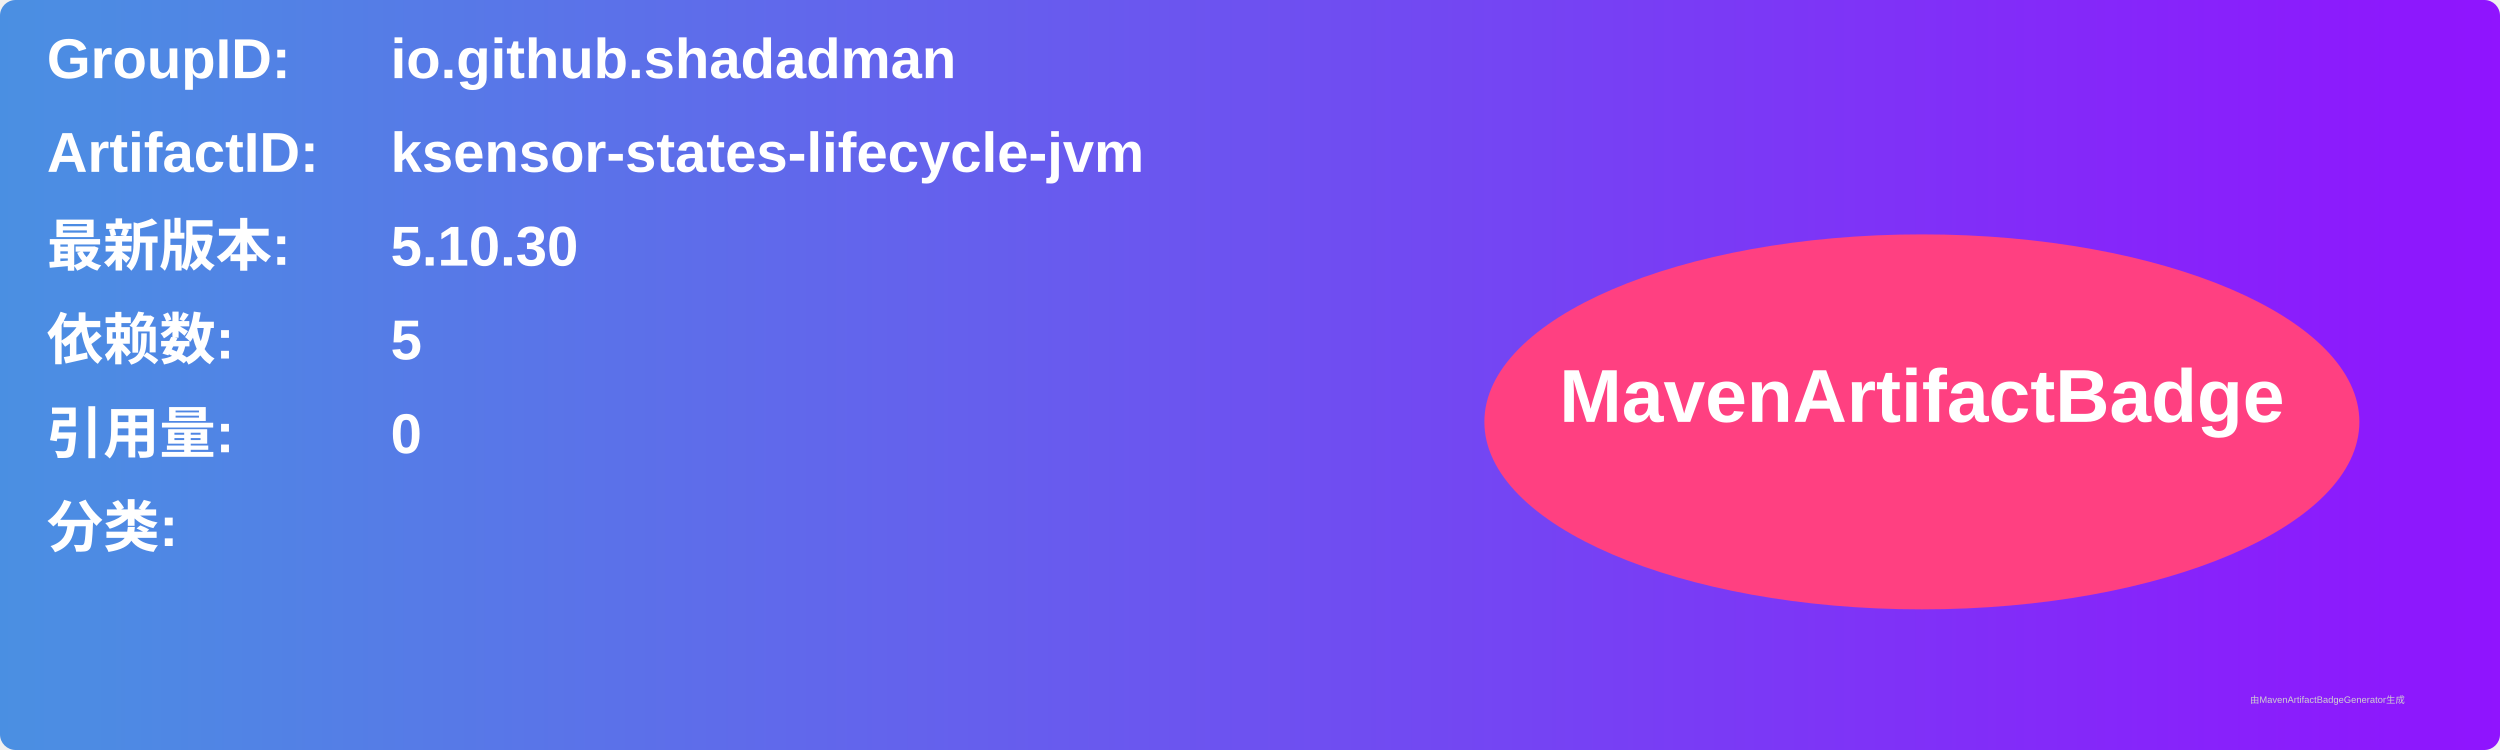
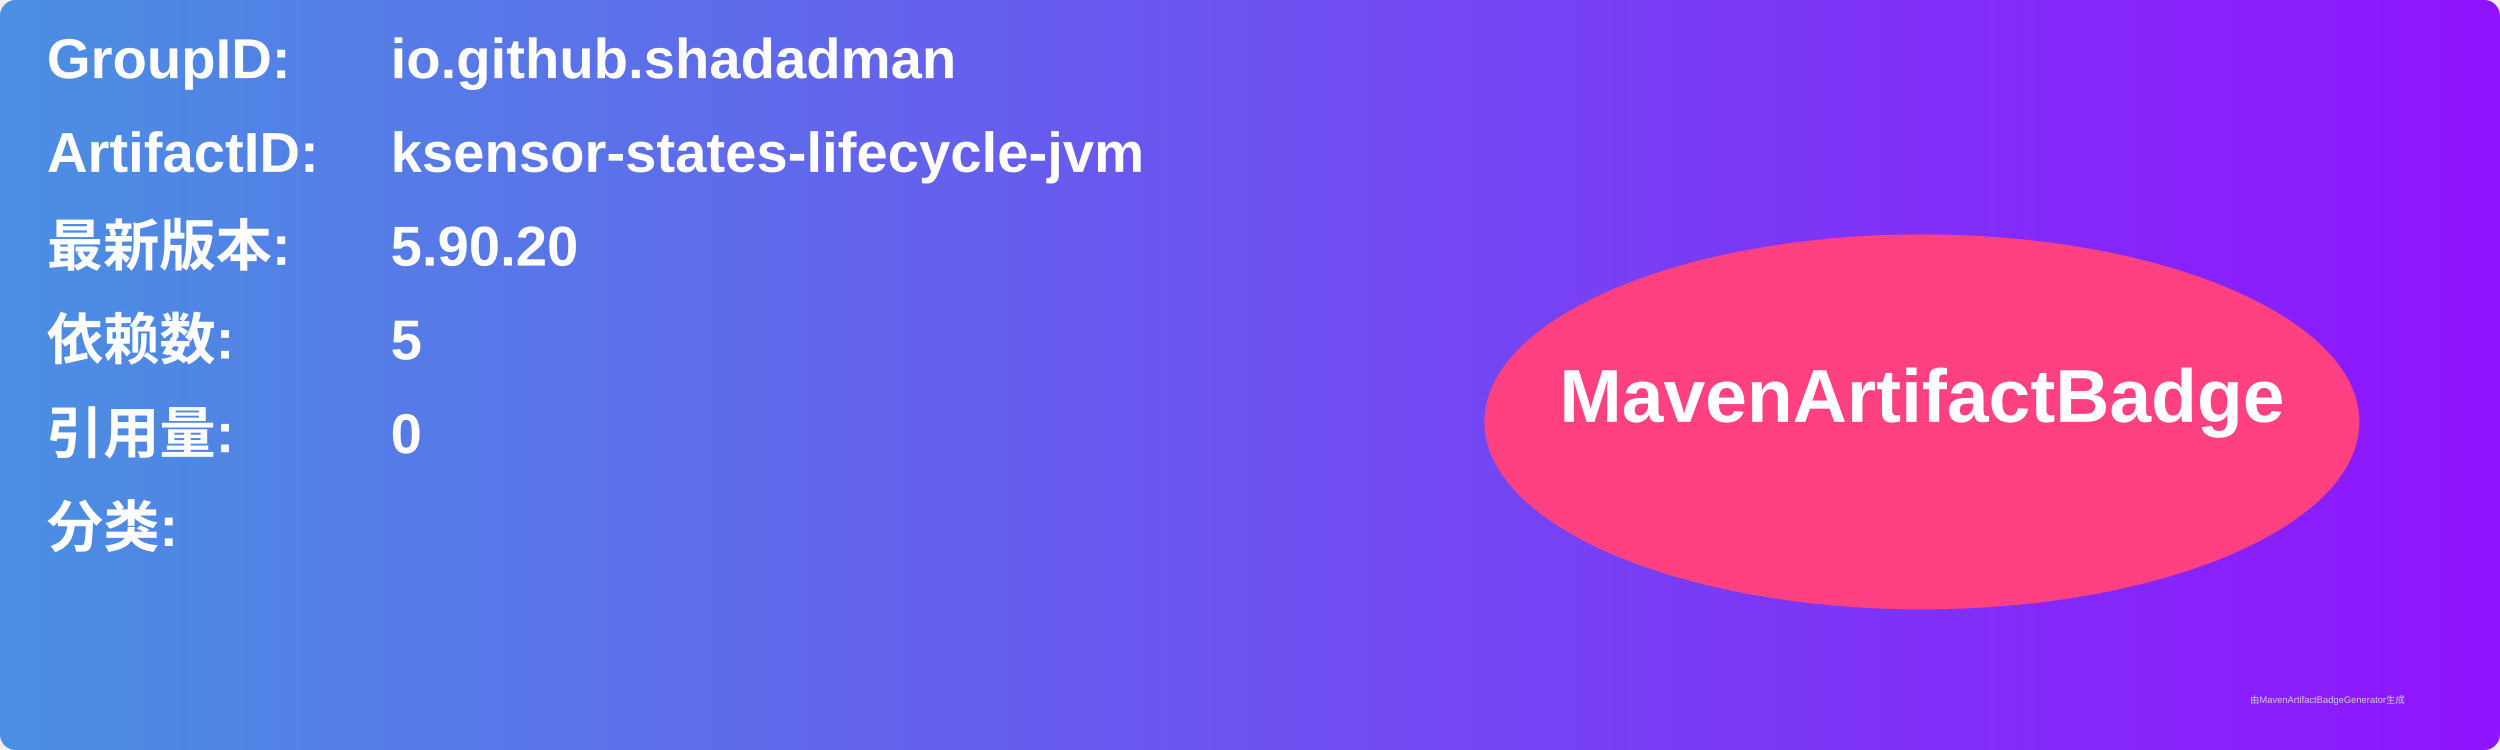
<svg xmlns="http://www.w3.org/2000/svg" width="800" height="240" viewBox="0 0 800 240">
  <linearGradient id="grad" x1="0%" y1="0%" x2="100%" y2="0%">
    <stop offset="0%" stop-color="#4a90e2" />
    <stop offset="100%" stop-color="#9013fe" />
  </linearGradient>
  <rect width="100%" height="100%" rx="5" ry="5" fill="url(#grad)" />
  <g transform="translate(15, 15)">
    <text x="0" y="10" font-family="Arial" font-size="18" fill="white" font-weight="bold" width="260">GroupID:</text>
    <text x="110" y="10" font-family="Arial" font-size="18" fill="white" font-weight="bold" width="460">io.github.shadadman</text>
    <text x="0" y="40" font-family="Arial" font-size="18" fill="white" font-weight="bold" width="260">ArtifactID:</text>
    <text x="110" y="40" font-family="Arial" font-size="18" fill="white" font-weight="bold" width="460">ksensor-states-lifecycle-jvm</text>
    <text x="0" y="70" font-family="Arial" font-size="18" fill="white" font-weight="bold">最新版本:</text>
    <text x="110" y="70" font-family="Arial" font-size="18" fill="white" font-weight="bold">
-       <tspan font-weight="bold">5.10.30</tspan>
+       <tspan font-weight="bold">5.90.20</tspan>
    </text>
    <text x="0" y="100" font-family="Arial" font-size="18" fill="white" font-weight="bold">依赖数: </text>
    <text x="110" y="100" font-family="Arial" font-size="18" fill="white">
      <tspan font-weight="bold">5</tspan>
    </text>
    <text x="0" y="130" font-family="Arial" font-size="18" fill="white" font-weight="bold">引用量: </text>
    <text x="110" y="130" font-family="Arial" font-size="18" fill="white">
      <tspan font-weight="bold">0</tspan>
    </text>
    <text x="0" y="160" font-family="Arial" font-size="18" fill="white" font-weight="bold">分类:</text>
    <text x="10" y="190" font-family="Arial" font-size="10" fill="white">
      <tspan font-weight="bold" />
    </text>
    <ellipse cx="600" cy="120" rx="140" ry="60" fill="#ff4081" />
    <text x="600" y="120" text-anchor="middle" font-family="Arial" font-size="24" fill="white" font-weight="bold">MavenArtifactBadge</text>
  </g>
  <text x="720" y="225" font-family="Arial" font-size="3" fill="#d0d0d0">由MavenArtifactBadgeGenerator生成</text>
</svg>
